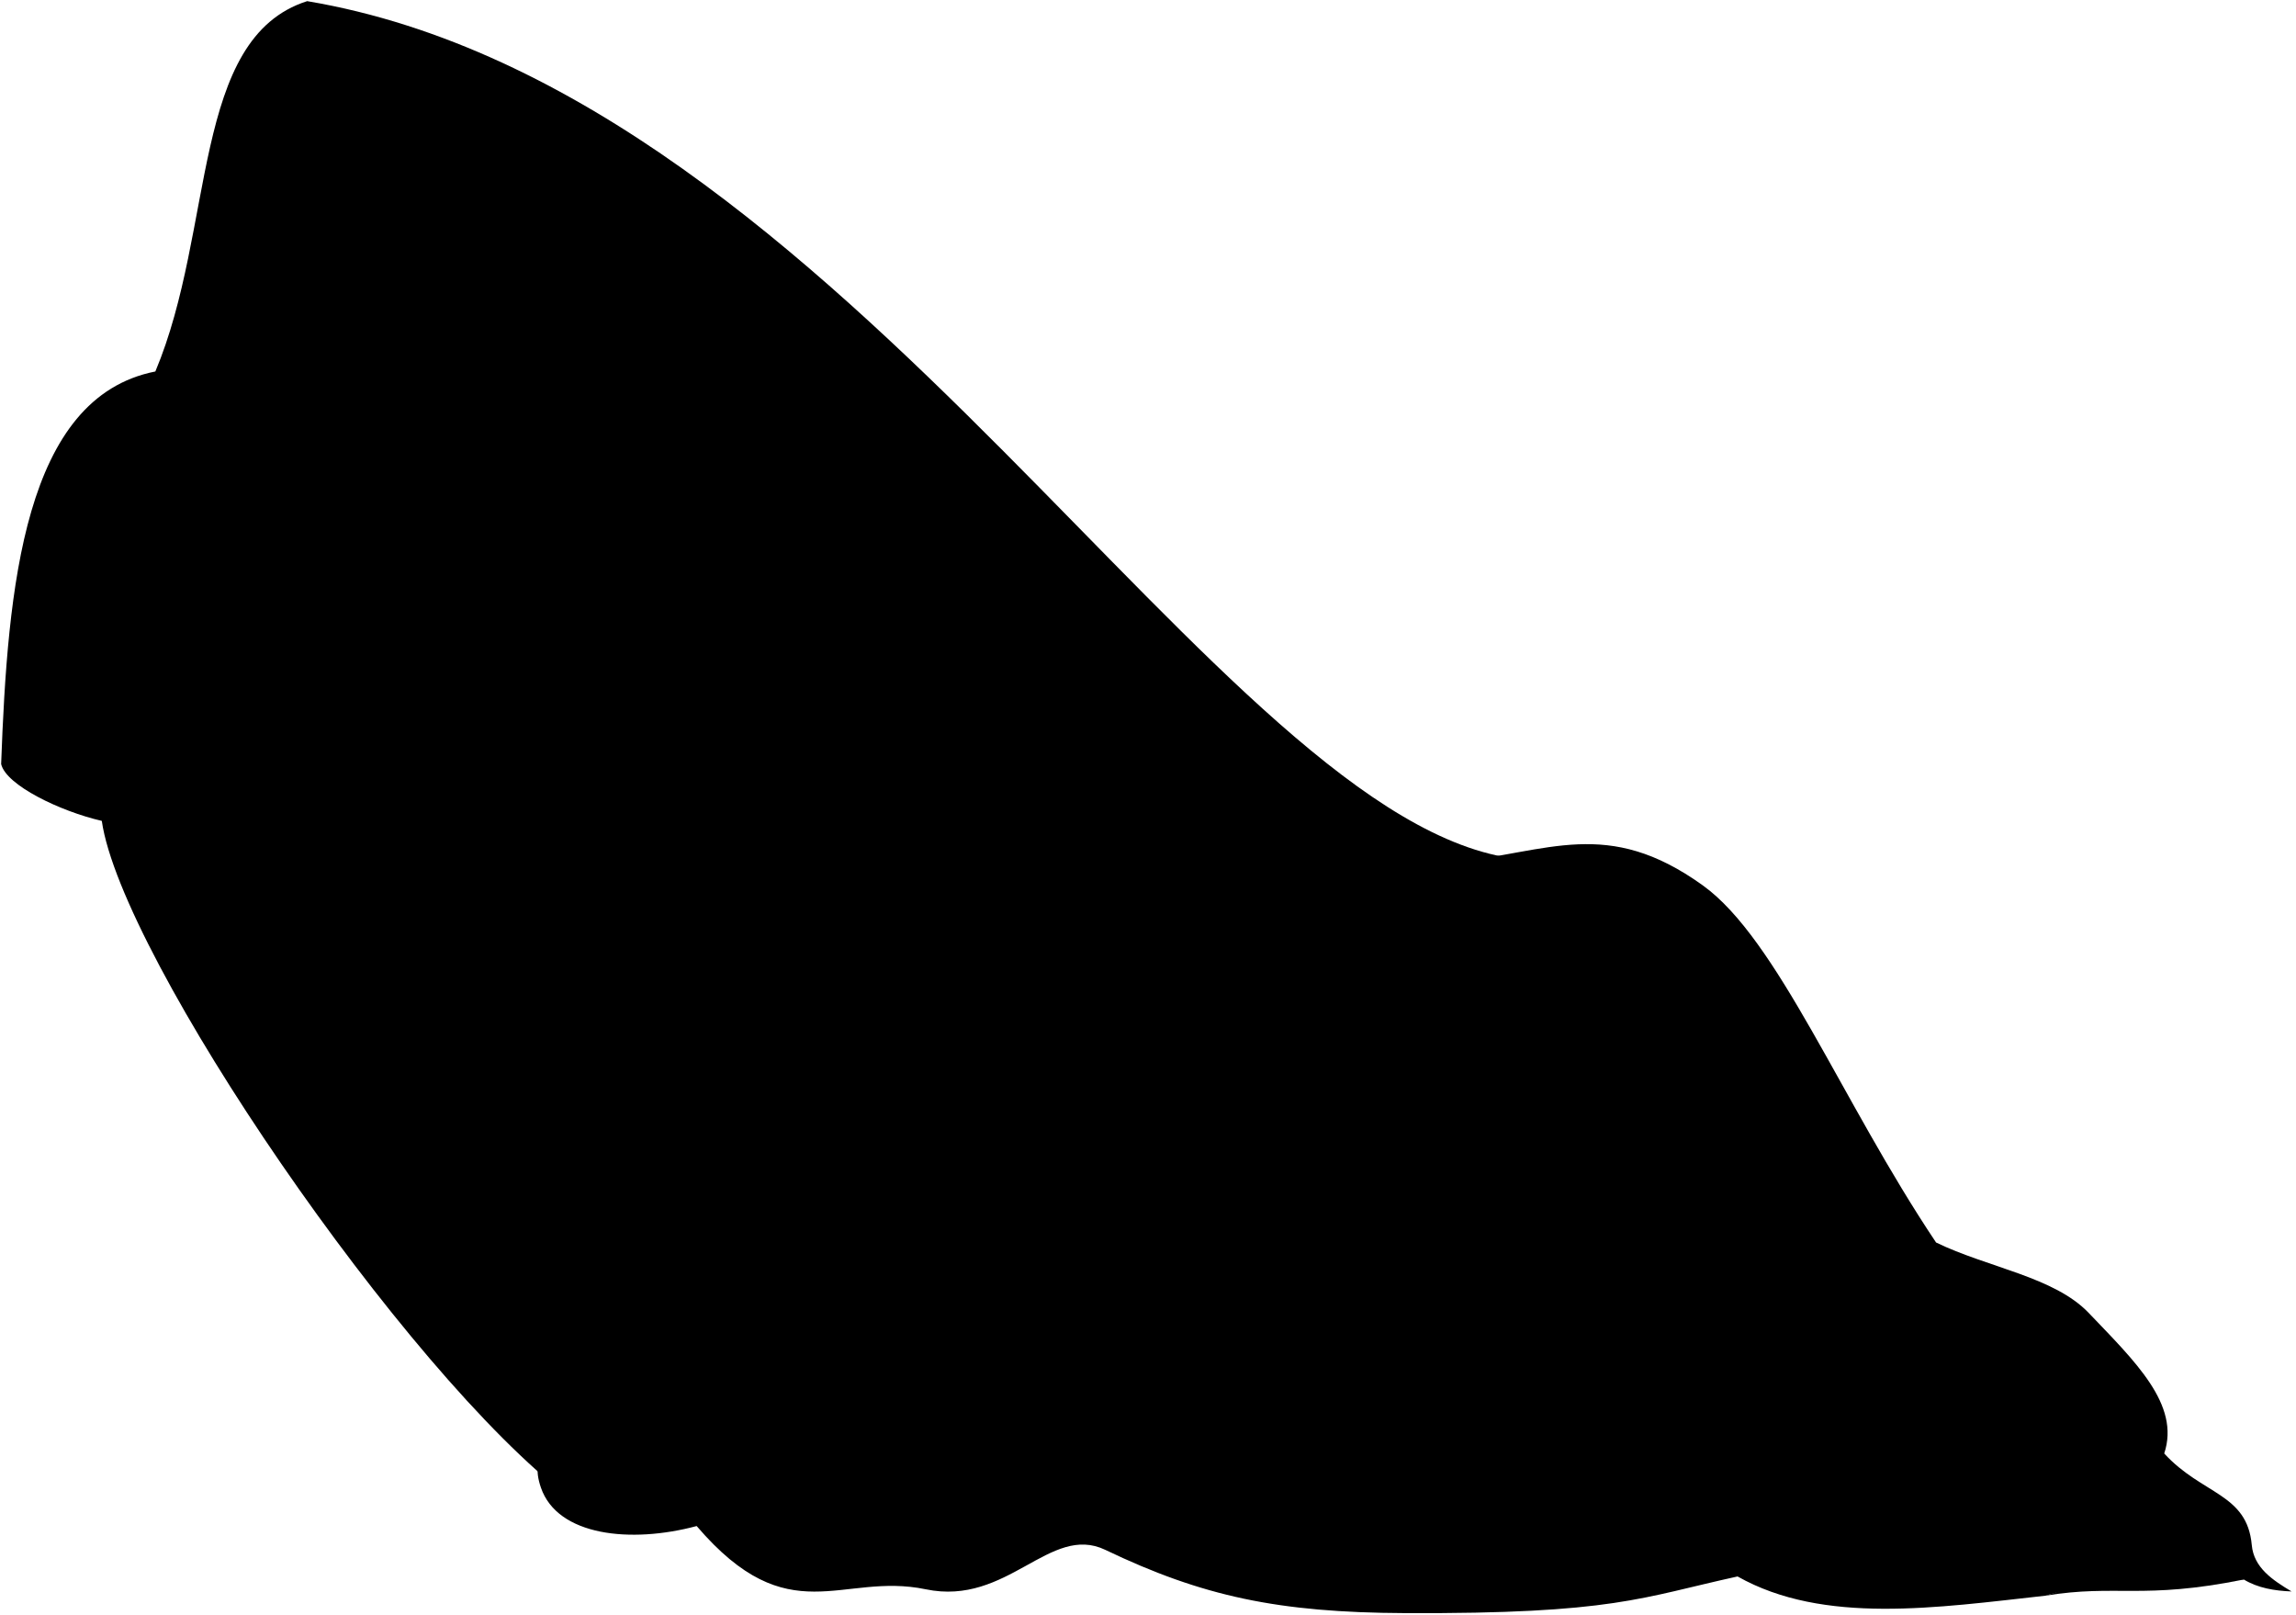
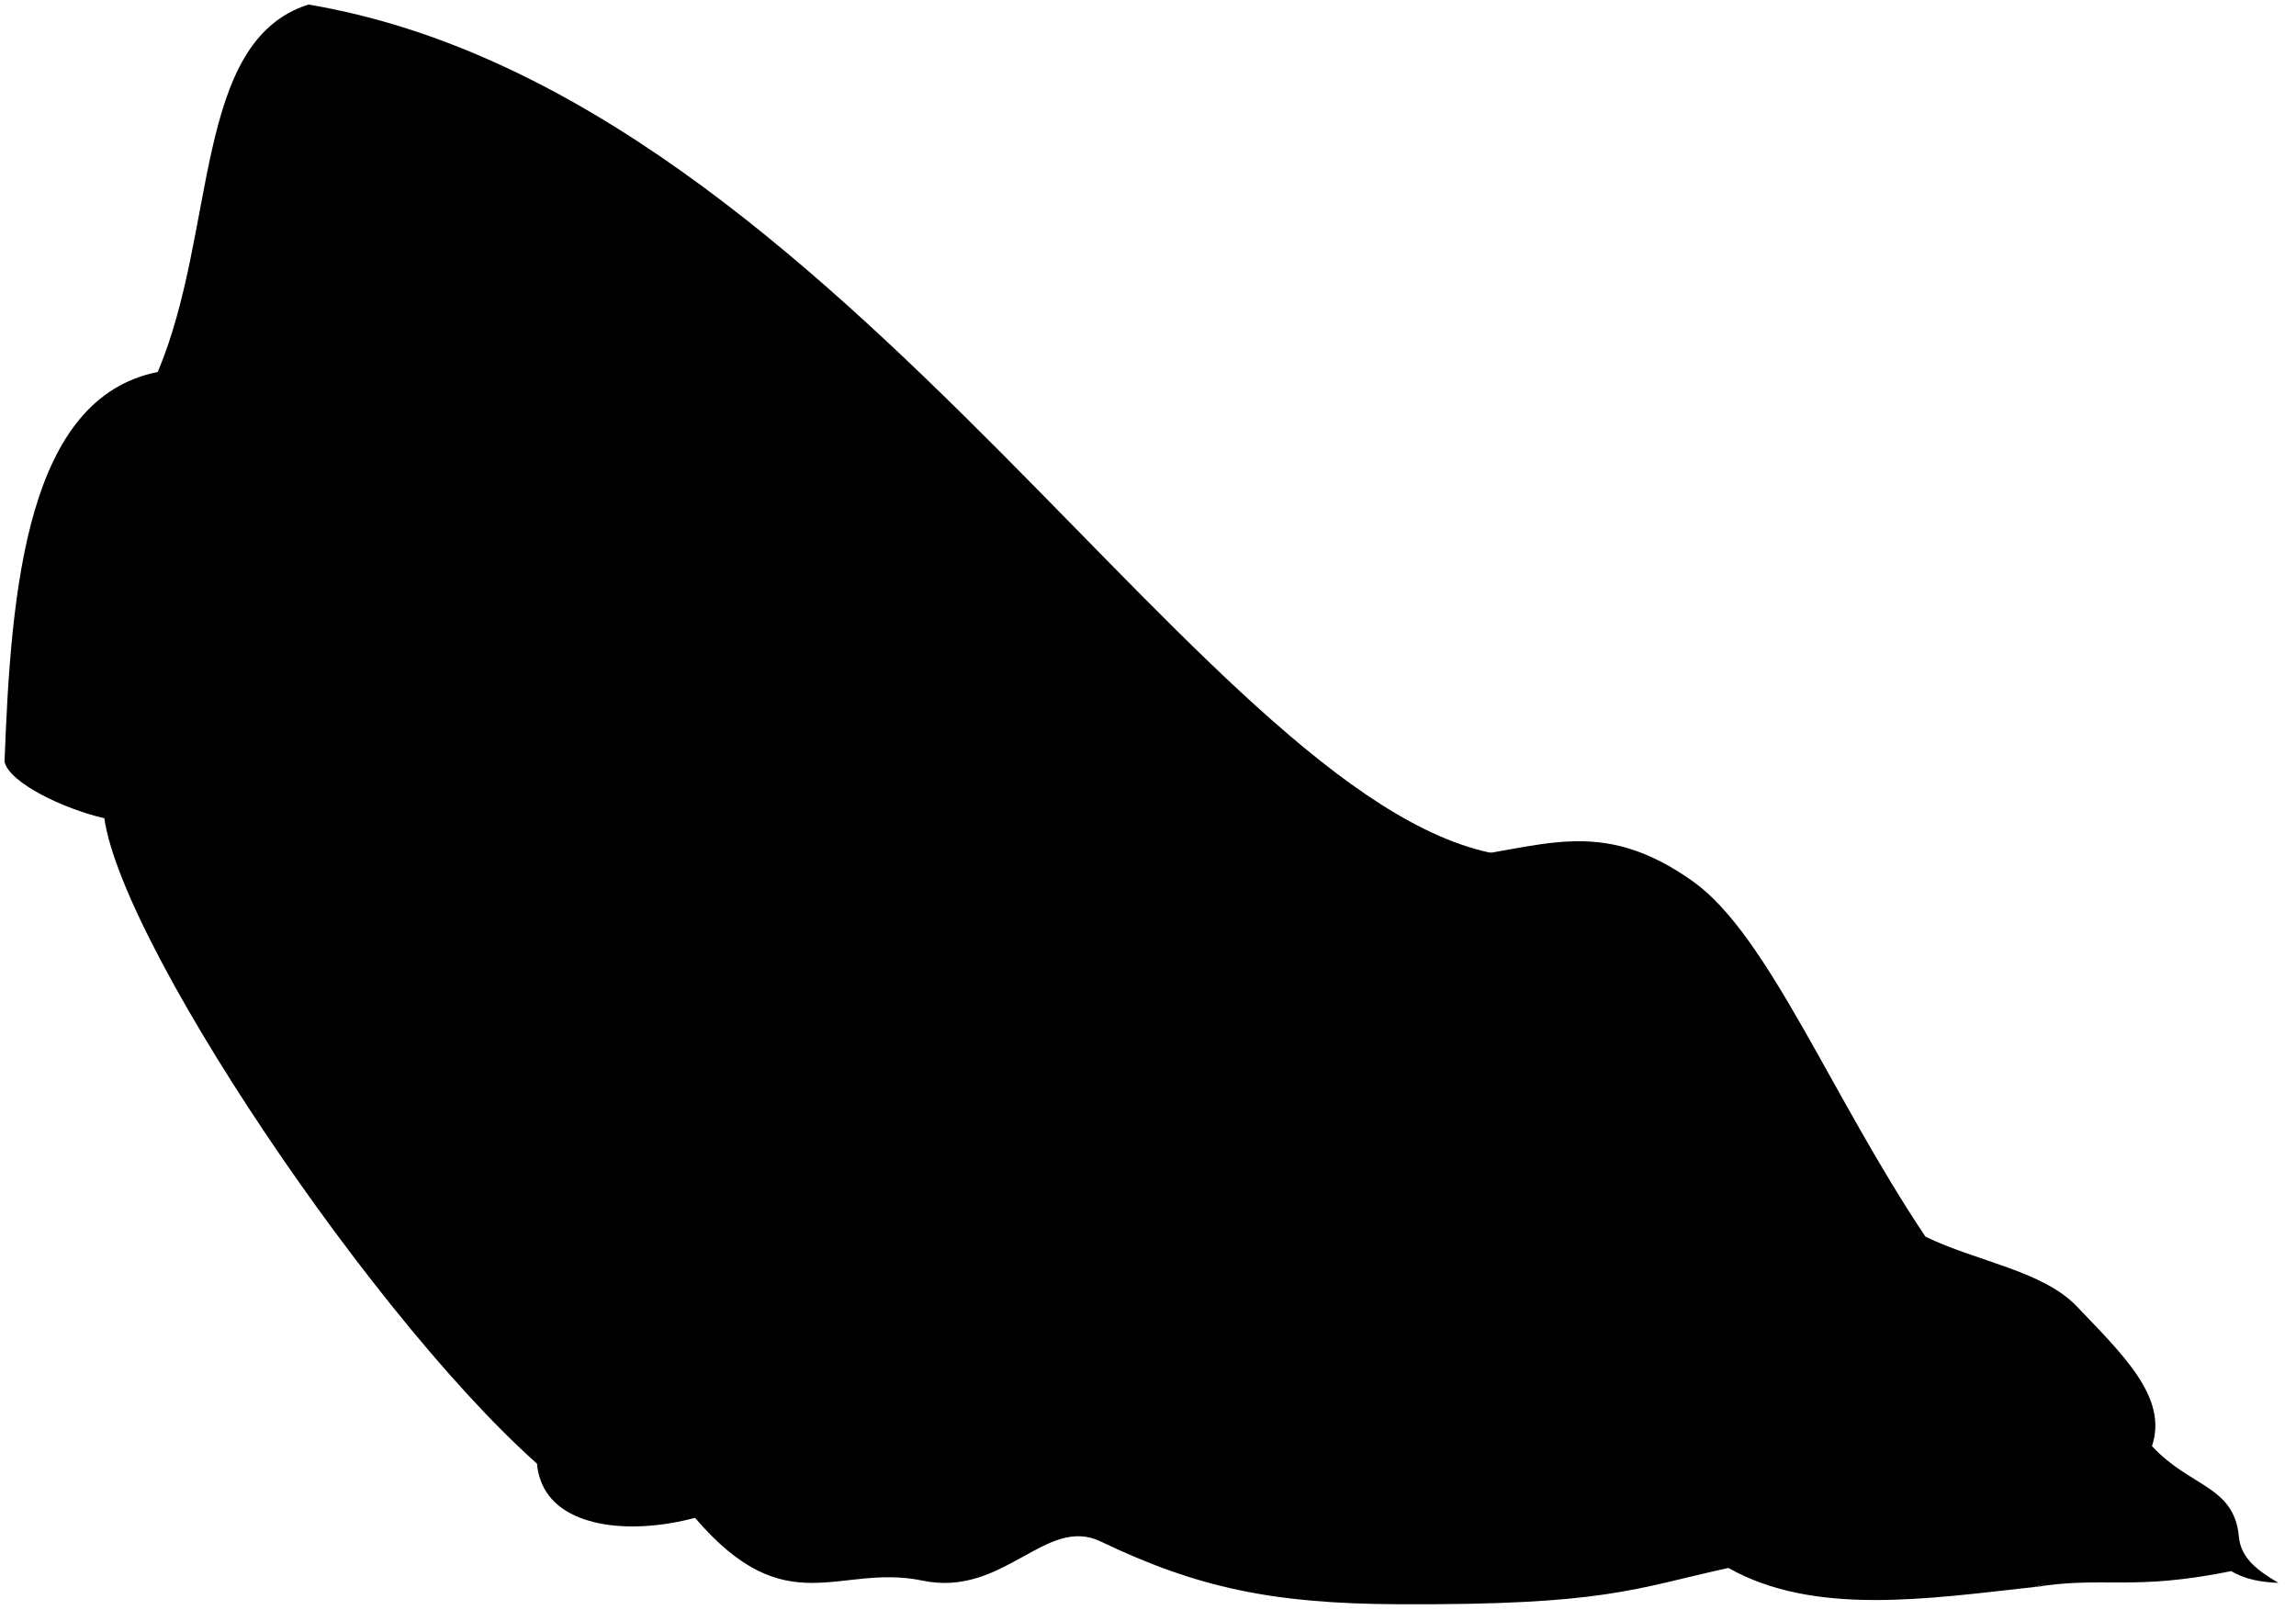
- <svg viewBox="0 0 2009.99 1412.8">
+ <svg viewBox="0 0 506.16 354.72">
  <g class="blanket">
    <g class="hospitalBlanket">
-       <path d="M268.91,1C167.06,33.45,188.61,200,136,325.11,20.9,347.85,6.69,513.77,1,668.69,5.27,687.17,52.55,710,89.12,718.43c17,119.29,265.2,483.09,409.2,592.09l830.14-558.78C1068.37,721.89,742.19,80.62,268.91,1Z" />
-       <path d="M1694.9,1087.42c45.2,21.94,103.36,30,133.54,61.55,40.66,42.56,80.44,80.24,66.19,123.09,33.18,36.23,72.59,34.8,76.64,80.12,1.77,19.82,18.23,30.69,34.84,40.64-15.07-.61-29.45-3-41.8-10.45-60.43-6.87-118.4-2.52-173.67,14.16-94.65,10.43-194.12,25.67-269.52-16.84-84.23,18.44-108.29,32.88-291.18,32.08-110.74-.48-177.13-14.54-262.3-55.35-48.64-23.3-85.3,49.49-157.22,34.5-74.11-15.45-119.52,39.3-200.54-55.35-57.6,15.45-121.84,8.77-136.37-33.69-10.42-30.48,8-36.9,43.32-94.66,17.95-29.37,55.93-39,93-44.11,3.27-125.14,62.74-160.25,143.64-209.36,47.4-28.77,100-57.58,153.21-51.34,105.89-107.49,168.45-207.76,365-147.6,84.23-8.82,135.27-40.15,219,20.06C1556.47,822.21,1611.76,963.37,1694.9,1087.42Z" />
+       <path d="M68,1c-25.46,8.1-20.07,49.75-33.22,81C6,87.73,2.43,129.21,1,167.94c1.07,4.62,12.89,10.33,22,12.44,4.26,29.82,66.3,120.77,102.3,148L332.87,188.7C267.85,181.24,186.3,20.92,68,1Z" />
+       <path d="M424.48,272.63c11.3,5.48,25.84,7.48,33.38,15.38C468,298.65,478,308.07,474.41,318.78c8.29,9.06,18.15,8.7,19.16,20,.44,4.95,4.56,7.67,8.71,10.16-3.77-.16-7.36-.75-10.45-2.62a107,107,0,0,0-43.42,3.54c-23.66,2.61-48.53,6.42-67.38-4.21-21,4.61-27.07,8.22-72.79,8-27.69-.12-44.28-3.63-65.58-13.83-12.16-5.83-21.32,12.37-39.3,8.62-18.53-3.86-29.88,9.82-50.14-13.84-14.4,3.86-30.46,2.19-34.09-8.42-2.61-7.62,2-9.23,10.83-23.66,4.49-7.35,14-9.76,23.25-11,.82-31.29,15.68-40.07,35.91-52.34,11.85-7.2,25-14.4,38.3-12.84,26.47-26.87,42.11-51.94,91.25-36.9,21.05-2.2,33.81-10,54.74,5C389.87,206.32,403.69,241.61,424.48,272.63Z" />
    </g>
-     <path class="hospitalBlanketInner" d="M1964.31,1382.37c-73.38-51.82-106.14-5.82-173.67,14.16C1852.59,1386.31,1875.59,1400.25,1964.31,1382.37Z" />
+     <path class="hospitalBlanketInner" d="M491.83,346.36c-18.35-12.95-26.54-1.45-43.42,3.54C463.9,347.35,469.65,350.83,491.83,346.36Z" />
    <g class="blanketFoldLine">
-       <path d="M1271.65,754.81c29.4,10.74,61.86,14.59,96.14,14.29" />
-       <path d="M1894.63,1272.06c-6.17,15.84-15.34,29-28.37,38.61" />
-       <path d="M1694.9,1087.42c31.25,38.24,56.28,78.16,80.65,89.43" />
-       <path d="M1785.43,1159.78c35,12.58,60.18,63.54,3.59,62-158.51-4.38-312.55-70.06-390.69-184.12" />
-       <path d="M1503.41,949.62c19.76,86.22,117.66,123.94,107.78,215.55" />
-       <path d="M1315.7,1174.15c-28.74-146.39,94.31-63.76,172.44,47.61" />
-       <path d="M1717.17,1308.87c51.79,17.87,11.67,56.59-70.06,5.39-78.68-49.28-128.43-89.81-243.39-28.74-242.5,107.78-244.29-121.25-403.26-59.27" />
-       <path d="M1123.5,968.48c2.7-82.63,43.39-54.37,79.94,23.35,41.91,89.13,40.41,164.36,71,238.91" />
-       <path d="M1031,867.89c57.48-76.34,29.63,251.48,202.79,438.84" />
-       <path d="M676.23,1149.9c-34.62,25.38-71.3,44-113.16,45.81" />
-       <path d="M609.82,1163.11c-.05,12.84-6.33,16.43-6.56,25.58" />
-       <path d="M609.88,1335.57c-15.38-20.41-39.55-27-67.47-27.59" />
-       <path d="M741.8,1043c-6.83,71.61-33.92,135.25-82.63,190.4" />
-       <path d="M906.67,902.41c-27,27.34-53.3,52.33-78.65,74.16" />
-       <path d="M1063.33,1268.46c47.32,6.69,9.88,49.39-63.77,27.84" />
-       <path d="M1050.75,1282.83c-35.92-7.19-53-36.95-114.06-15.27-68.26,24.25-116.46-22.08-245.19,14.37-74.82,21.19-149.09-18-89.81-51.19" />
-       <path d="M825.32,1156.19c-11.15,39.31-24.57,74.75-43.11,101.49" />
-       <path d="M936.69,1267.56c1.8-115,43.11-130.23,77.24-212.86" />
-       <path d="M277.05,24.4c-57.14,1.33-72.86,124.52-63.1,195.69" />
-       <path d="M235,109.82c22.92-4.65,24.32,87.57,37.3,168.65" />
-       <path d="M55,496c19.1,58.58,30.37,132.93,34.1,222.44" />
-       <path d="M251.24,546.26q36.92,104.5,94.06,184.87" />
-       <path d="M215.57,645.18A1100.93,1100.93,0,0,0,324.22,880.32" />
-       <path d="M733.32,375.52c98,77,230,233,328,301" />
-       <path d="M1024.32,587.52c40.8,40.66,100,95,154,130" />
+       <path d="M318.67,189.47c7.35,2.69,15.46,3.65,24,3.57" />
+       <path d="M474.41,318.78a21.15,21.15,0,0,1-7.09,9.66" />
+       <path d="M424.48,272.63c7.81,9.55,14.07,19.54,20.16,22.35" />
+       <path d="M447.11,290.72c8.76,3.14,15,15.88.9,15.49-39.63-1.1-78.14-17.52-97.67-46" />
+       <path d="M376.61,238.18c4.94,21.55,29.41,31,26.94,53.88" />
+       <path d="M329.68,294.31c-7.19-36.6,23.57-15.94,43.11,11.9" />
+       <path d="M430,328c12.95,4.47,2.92,14.14-17.51,1.35-19.67-12.33-32.11-22.46-60.85-7.19-60.62,26.94-61.07-30.31-100.81-14.82" />
+       <path d="M281.63,242.89c.67-20.66,10.84-13.59,20,5.84,10.48,22.28,10.11,41.09,17.74,59.72" />
+       <path d="M258.5,217.74c14.37-19.08,7.41,62.87,50.7,109.71" />
+       <path d="M169.81,288.25c-8.65,6.34-17.82,11-28.29,11.45" />
+       <path d="M153.21,291.55c0,3.21-1.59,4.11-1.64,6.39" />
+       <path d="M153.22,334.66c-3.84-5.1-9.88-6.74-16.86-6.9" />
+       <path d="M186.2,261.53a81.94,81.94,0,0,1-20.65,47.6" />
+       <path d="M227.42,226.37c-6.75,6.84-13.32,13.08-19.66,18.54" />
+       <path d="M266.59,317.88c11.83,1.68,2.47,12.35-15.95,7" />
+       <path d="M263.44,321.48c-9-1.8-13.26-9.24-28.51-3.82-17.07,6.06-29.12-5.52-61.3,3.59-18.71,5.3-37.27-4.49-22.45-12.8" />
+       <path d="M207.08,289.82c-2.78,9.82-6.14,18.68-10.77,25.37" />
+       <path d="M234.93,317.66c.45-28.74,10.77-32.56,19.31-53.21" />
+       <path d="M70,6.87C55.73,7.2,51.8,38,54.24,55.79" />
+       <path d="M59.51,28.22c5.73-1.16,6.08,21.9,9.32,42.17" />
+       <path d="M14.51,124.77C19.28,139.41,22.1,158,23,180.38" />
+       <path d="M63.56,137.33a185.62,185.62,0,0,0,23.52,46.22" />
+       <path d="M54.65,162.06a274.92,274.92,0,0,0,27.16,58.79" />
+       <path d="M184.08,94.65c24.5,19.25,57.5,58.25,82,75.25" />
+       <path d="M256.83,147.65c10.2,10.17,25,23.75,38.5,32.5" />
    </g>
  </g>
</svg>
